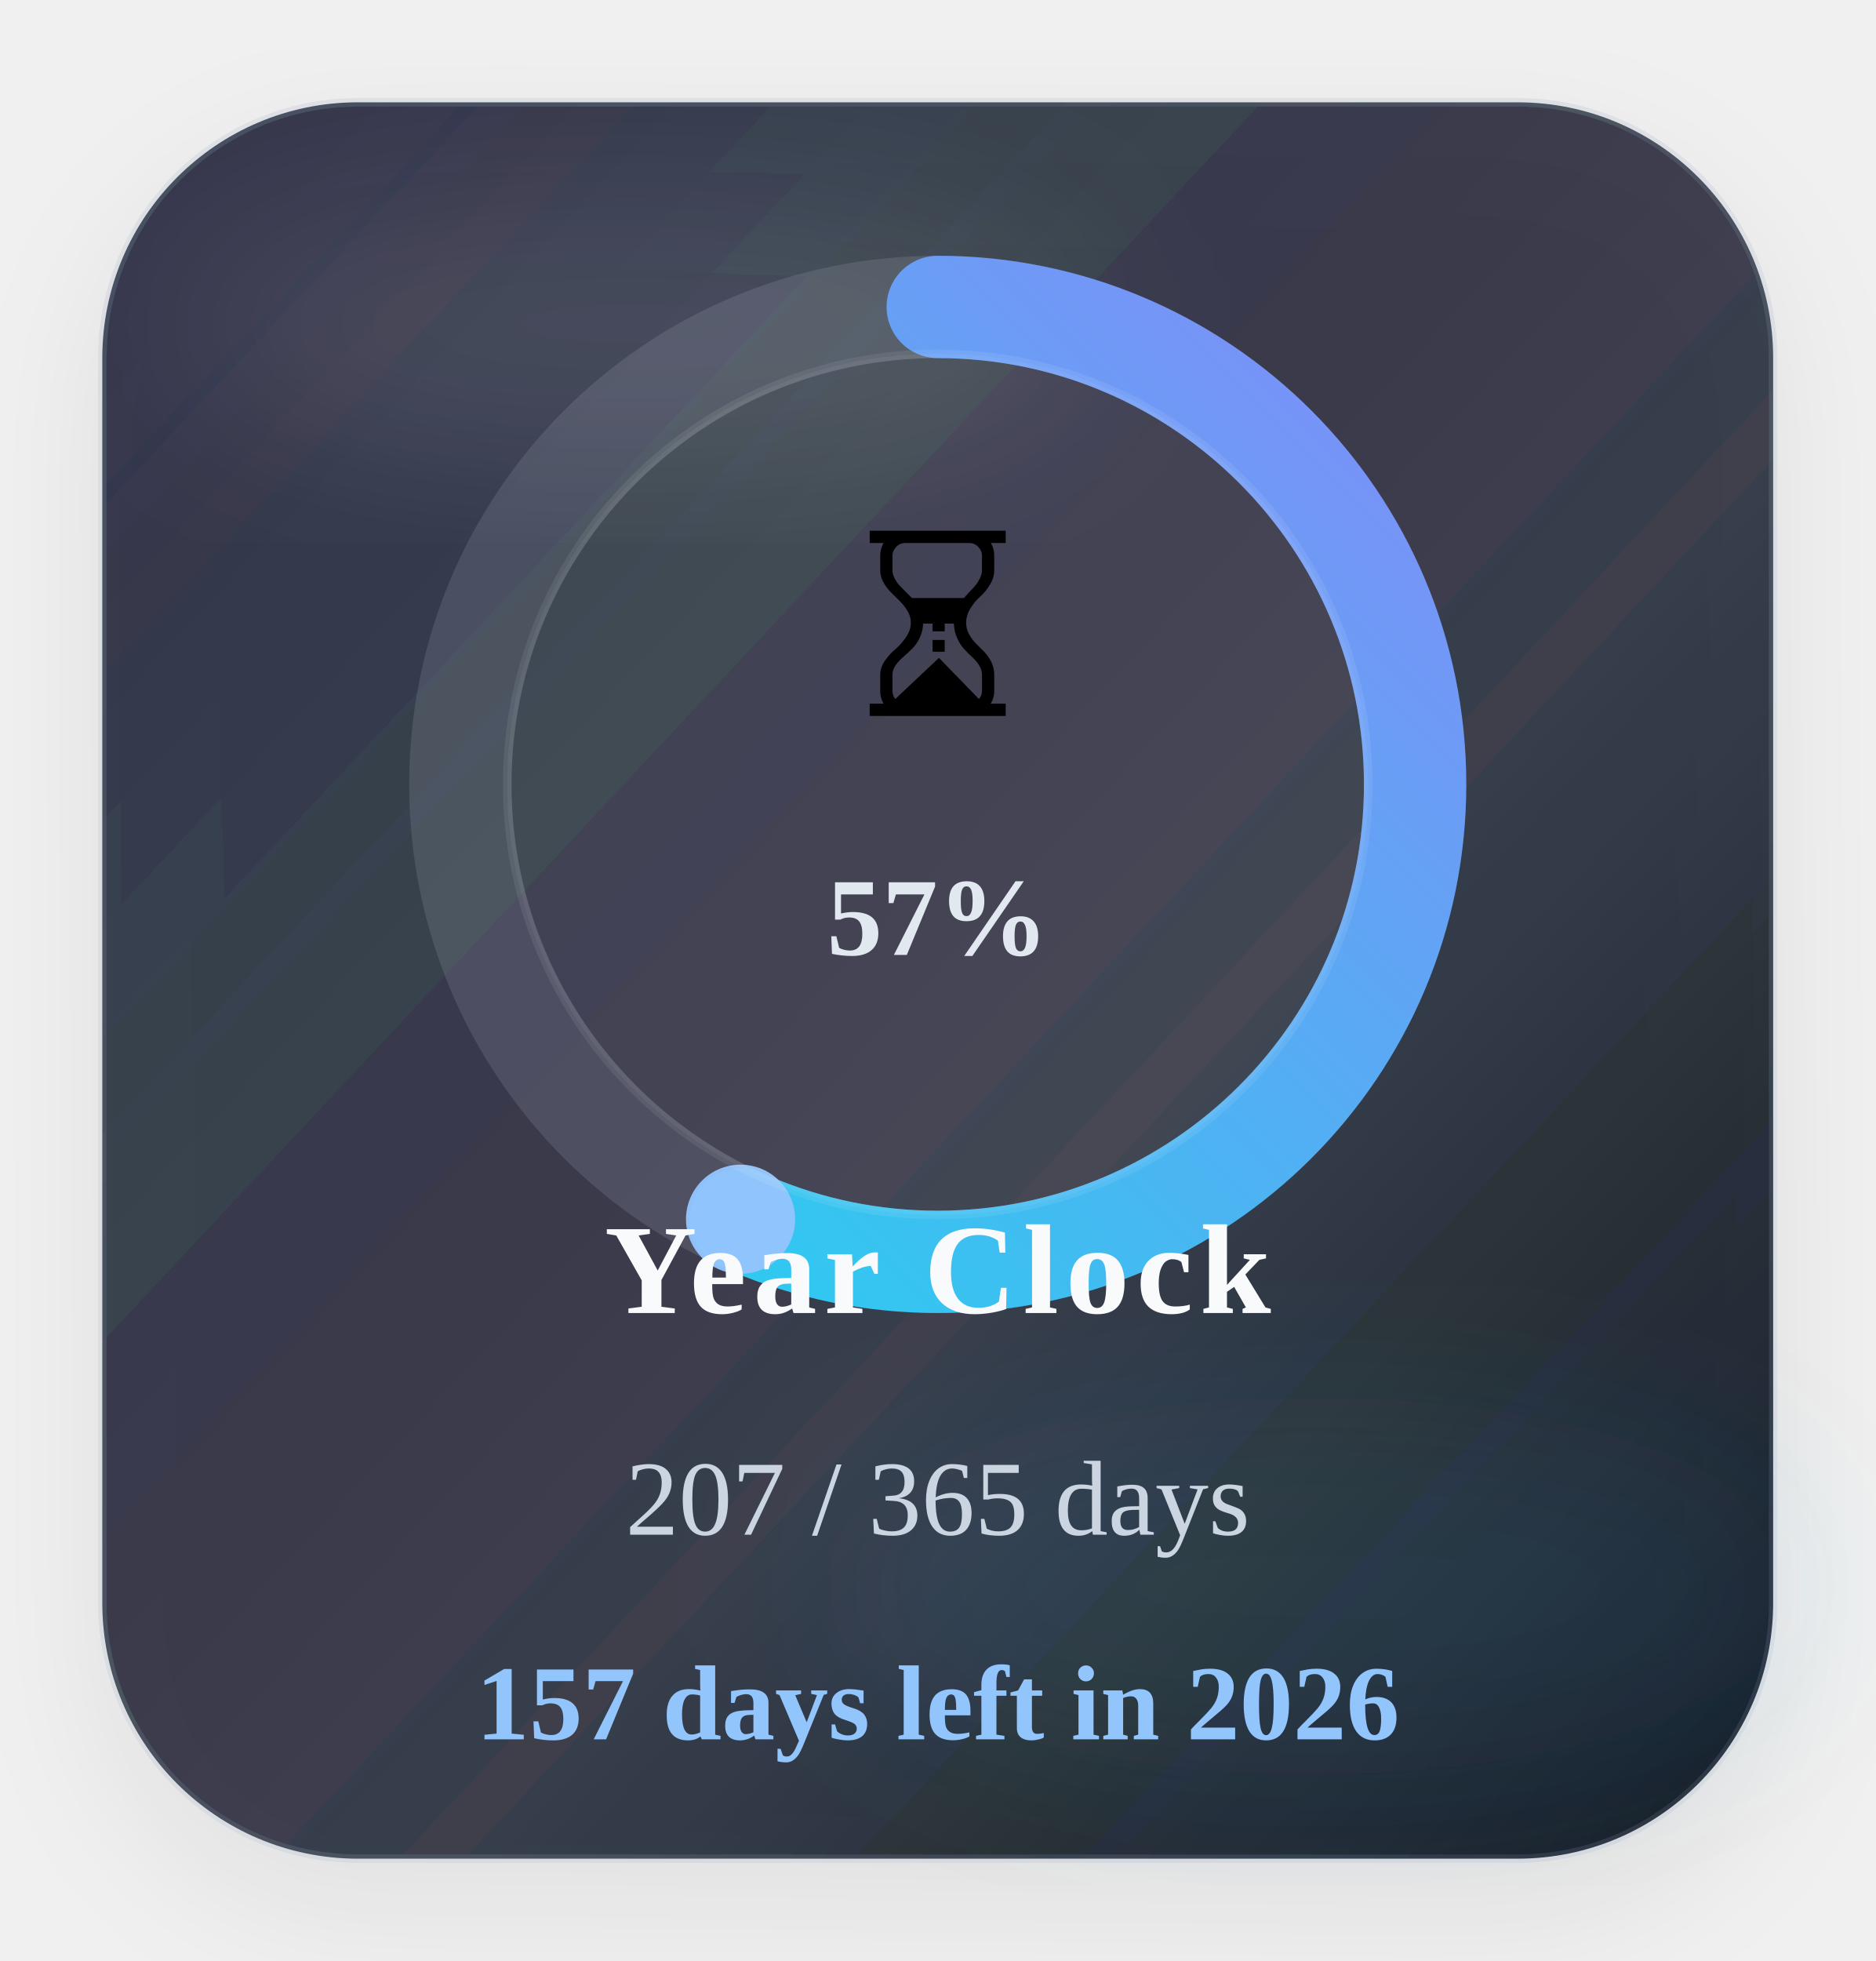
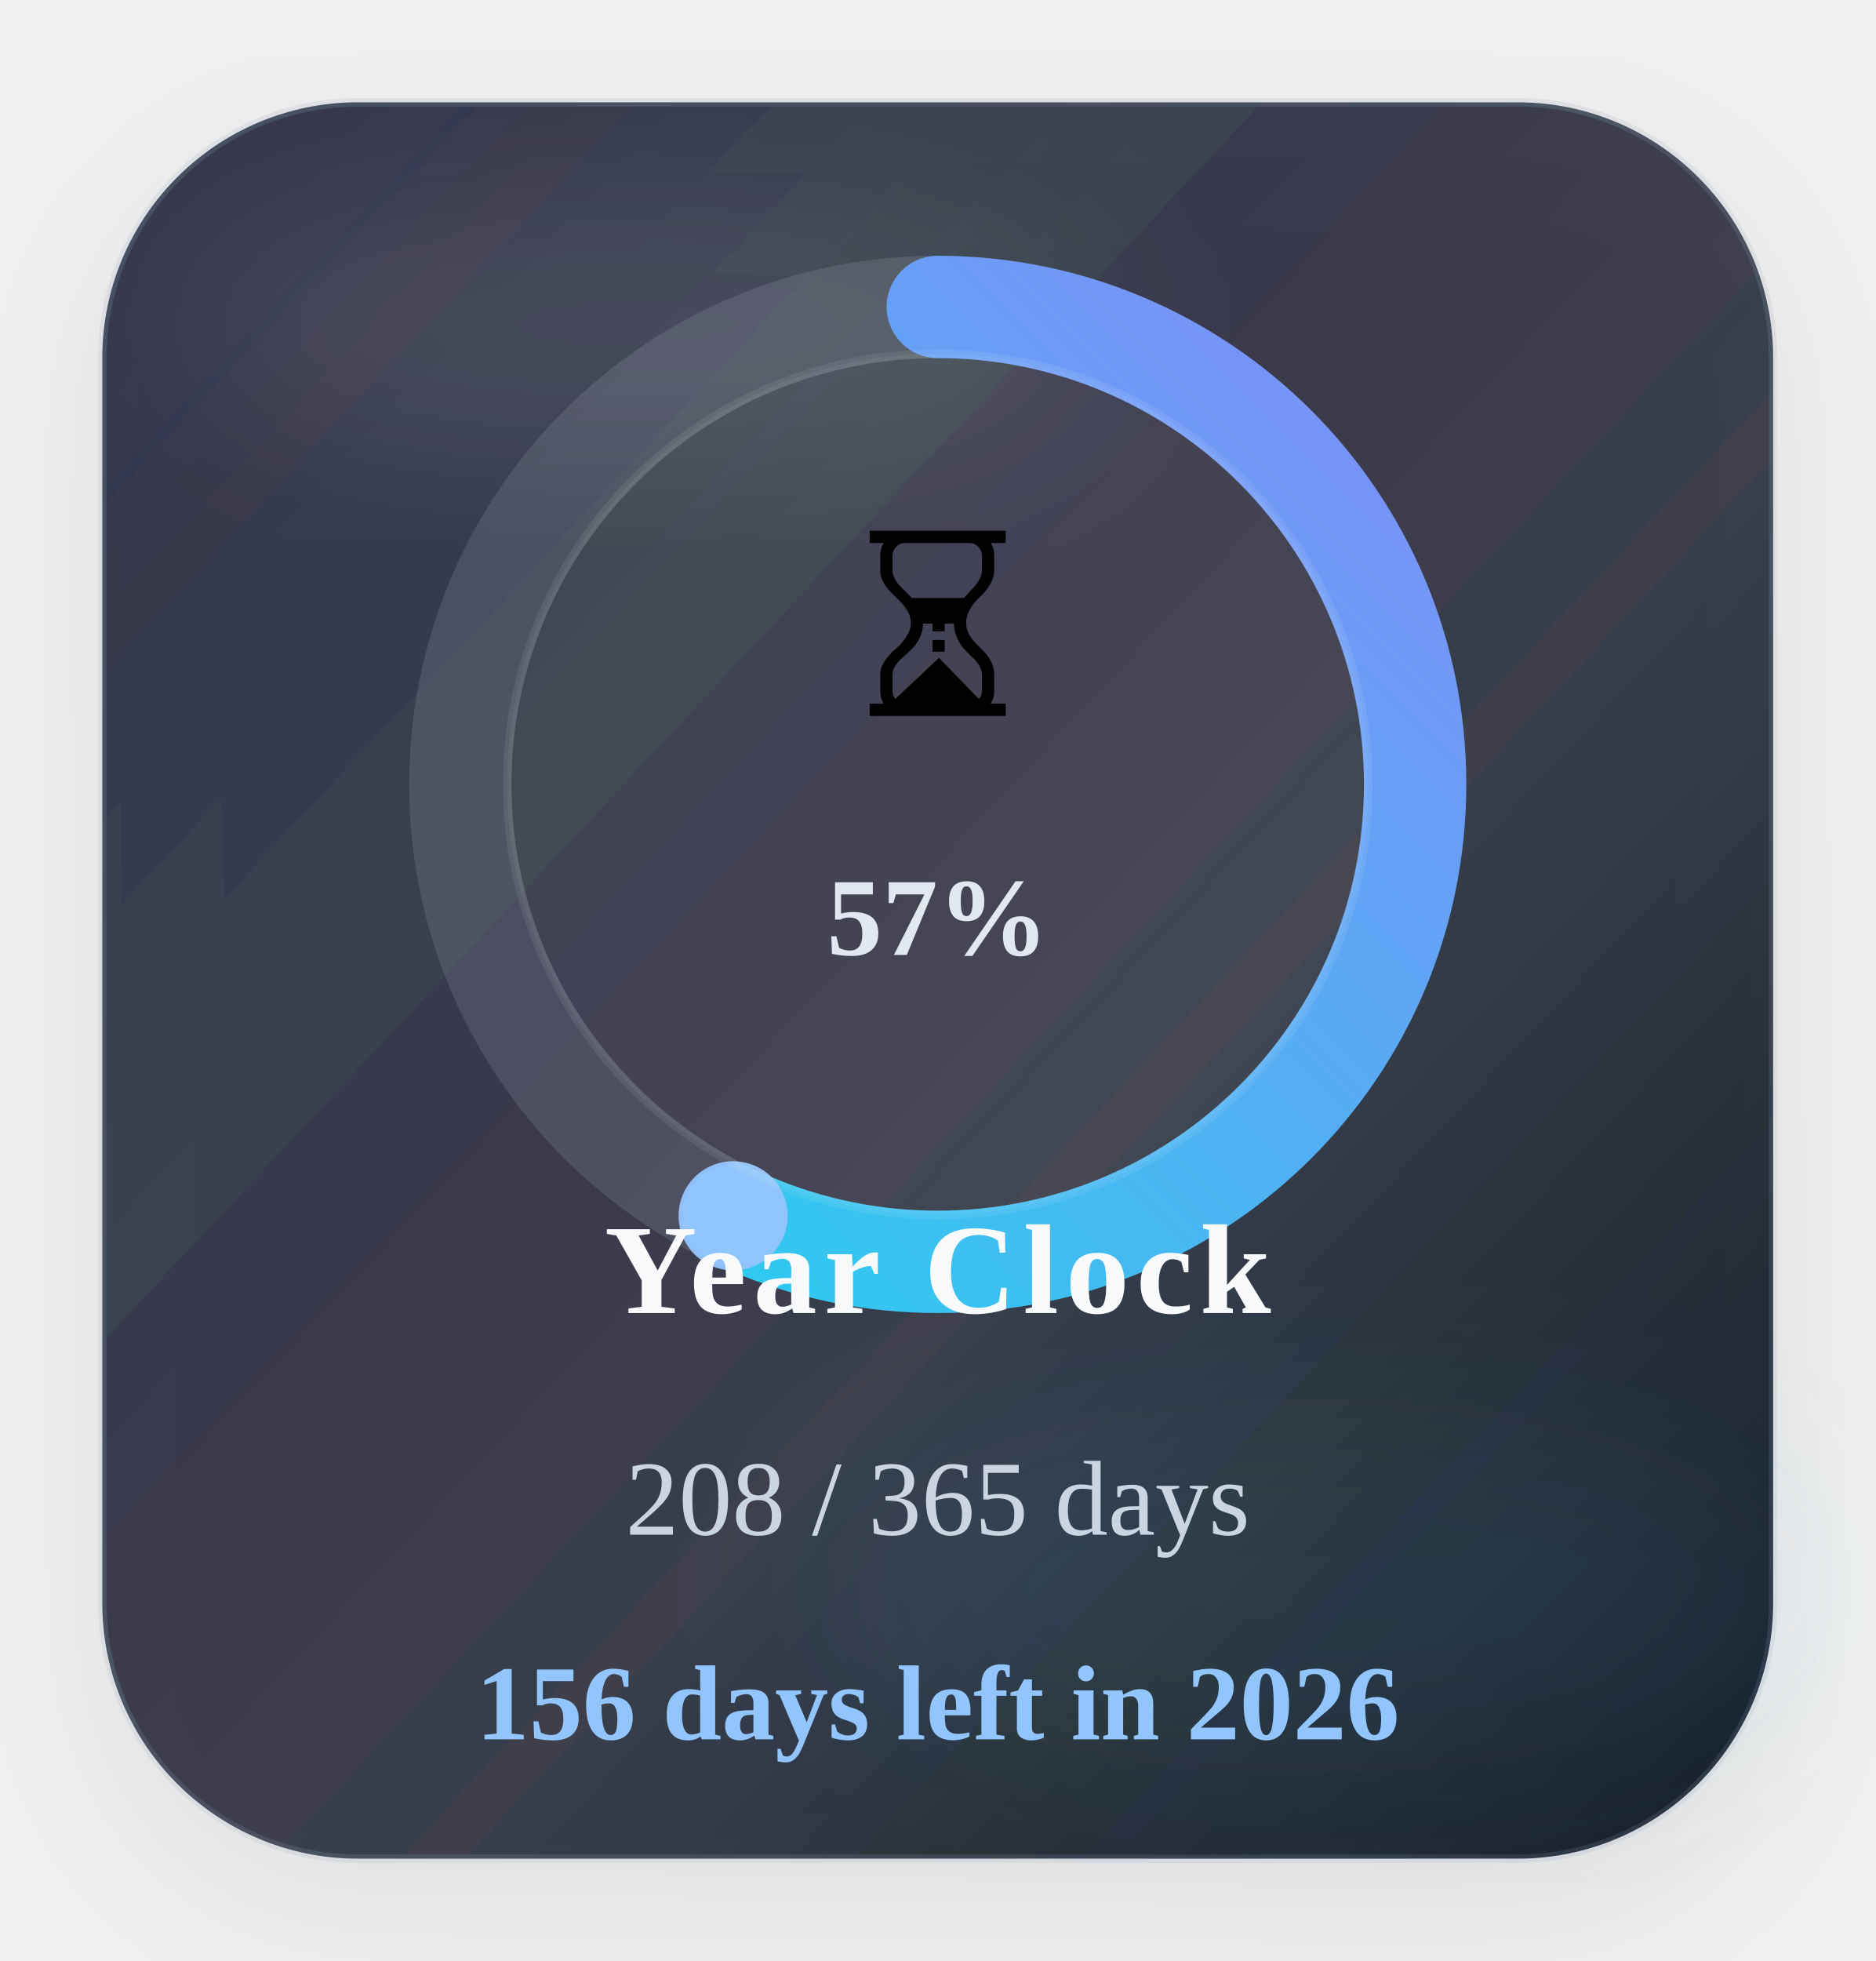
<svg xmlns="http://www.w3.org/2000/svg" width="220" height="230" viewBox="0 0 220 230" role="img" aria-label="Time progress for 2026">
  <defs>
    <linearGradient id="timeGradient" x1="0%" y1="0%" x2="100%" y2="100%">
      <stop offset="0%" stop-color="#22d3ee" />
      <stop offset="100%" stop-color="#818cf8" />
    </linearGradient>
    <linearGradient id="timeCard" x1="0%" y1="0%" x2="100%" y2="100%">
      <stop offset="0%" stop-color="#1c2537" stop-opacity="0.88" />
      <stop offset="60%" stop-color="#111827" stop-opacity="0.8" />
      <stop offset="100%" stop-color="#0b1220" stop-opacity="0.96" />
    </linearGradient>
    <filter id="timeShadow" x="-25%" y="-25%" width="150%" height="150%">
      <feDropShadow dx="0" dy="6" stdDeviation="8" flood-color="#020617" flood-opacity="0.08" />
    </filter>
    <filter id="timeBlur" x="-30%" y="-30%" width="160%" height="160%">
      <feGaussianBlur stdDeviation="10" />
    </filter>
  </defs>
  <rect x="12" y="12" width="196" height="206" rx="30" fill="url(#timeCard)" stroke="#94a3b8" stroke-opacity="0.18" filter="url(#timeShadow)" />
  <ellipse cx="74" cy="38" rx="54" ry="16" fill="#ffffff" fill-opacity="0.09" filter="url(#timeBlur)" />
  <ellipse cx="154" cy="186" rx="58" ry="22" fill="#38bdf8" fill-opacity="0.08" filter="url(#timeBlur)" />
  <circle class="ring-track" cx="110" cy="92" r="56" fill="none" stroke="#cbd5e1" stroke-opacity="0.14" stroke-width="12" />
-   <circle class="progress-ring" cx="110" cy="92" r="56" fill="none" stroke="url(#timeGradient)" stroke-width="12" stroke-linecap="round" stroke-dasharray="351.86" stroke-dashoffset="152.09" data-target-offset="152.09" data-ring-length="351.86" transform="rotate(-90 110 92)" />
-   <circle class="progress-endcap" cx="86.87" cy="143.00" r="6.4" fill="#93c5fd" fill-opacity="0.96" data-center-x="110" data-center-y="92" data-radius="56" data-target-angle="114.3912" />
+   <circle class="progress-ring" cx="110" cy="92" r="56" fill="none" stroke="url(#timeGradient)" stroke-width="12" stroke-linecap="round" stroke-dasharray="351.86" stroke-dashoffset="151.13" data-target-offset="151.13" data-ring-length="351.86" transform="rotate(-90 110 92)" />
+   <circle class="progress-endcap" cx="86.00" cy="142.60" r="6.4" fill="#93c5fd" fill-opacity="0.96" data-center-x="110" data-center-y="92" data-radius="56" data-target-angle="115.3775" />
  <circle class="ring-core" cx="110" cy="92" r="50.5" fill="#ffffff" fill-opacity="0.05" stroke="#ffffff" stroke-opacity="0.08" />
  <text class="progress-emoji" x="110" y="84" text-anchor="middle" font-size="30">⏳</text>
  <text class="progress-percent" x="110" y="112" text-anchor="middle" font-size="13" font-weight="700" fill="#e2e8f0">57%</text>
  <text class="progress-label" x="110" y="154" text-anchor="middle" font-size="15" font-weight="700" letter-spacing="0.8" fill="#f8fafc">Year Clock</text>
-   <text class="progress-value" x="110" y="180" text-anchor="middle" font-size="12.5" fill="#cbd5e1">207 / 365 days</text>
-   <text class="progress-status" data-status-state="remaining" x="110" y="204" text-anchor="middle" font-size="12.5" font-weight="700" fill="#93c5fd">157 days left in 2026</text>
+   <text class="progress-value" x="110" y="180" text-anchor="middle" font-size="12.5" fill="#cbd5e1">208 / 365 days</text>
+   <text class="progress-status" data-status-state="remaining" x="110" y="204" text-anchor="middle" font-size="12.5" font-weight="700" fill="#93c5fd">156 days left in 2026</text>
</svg>
